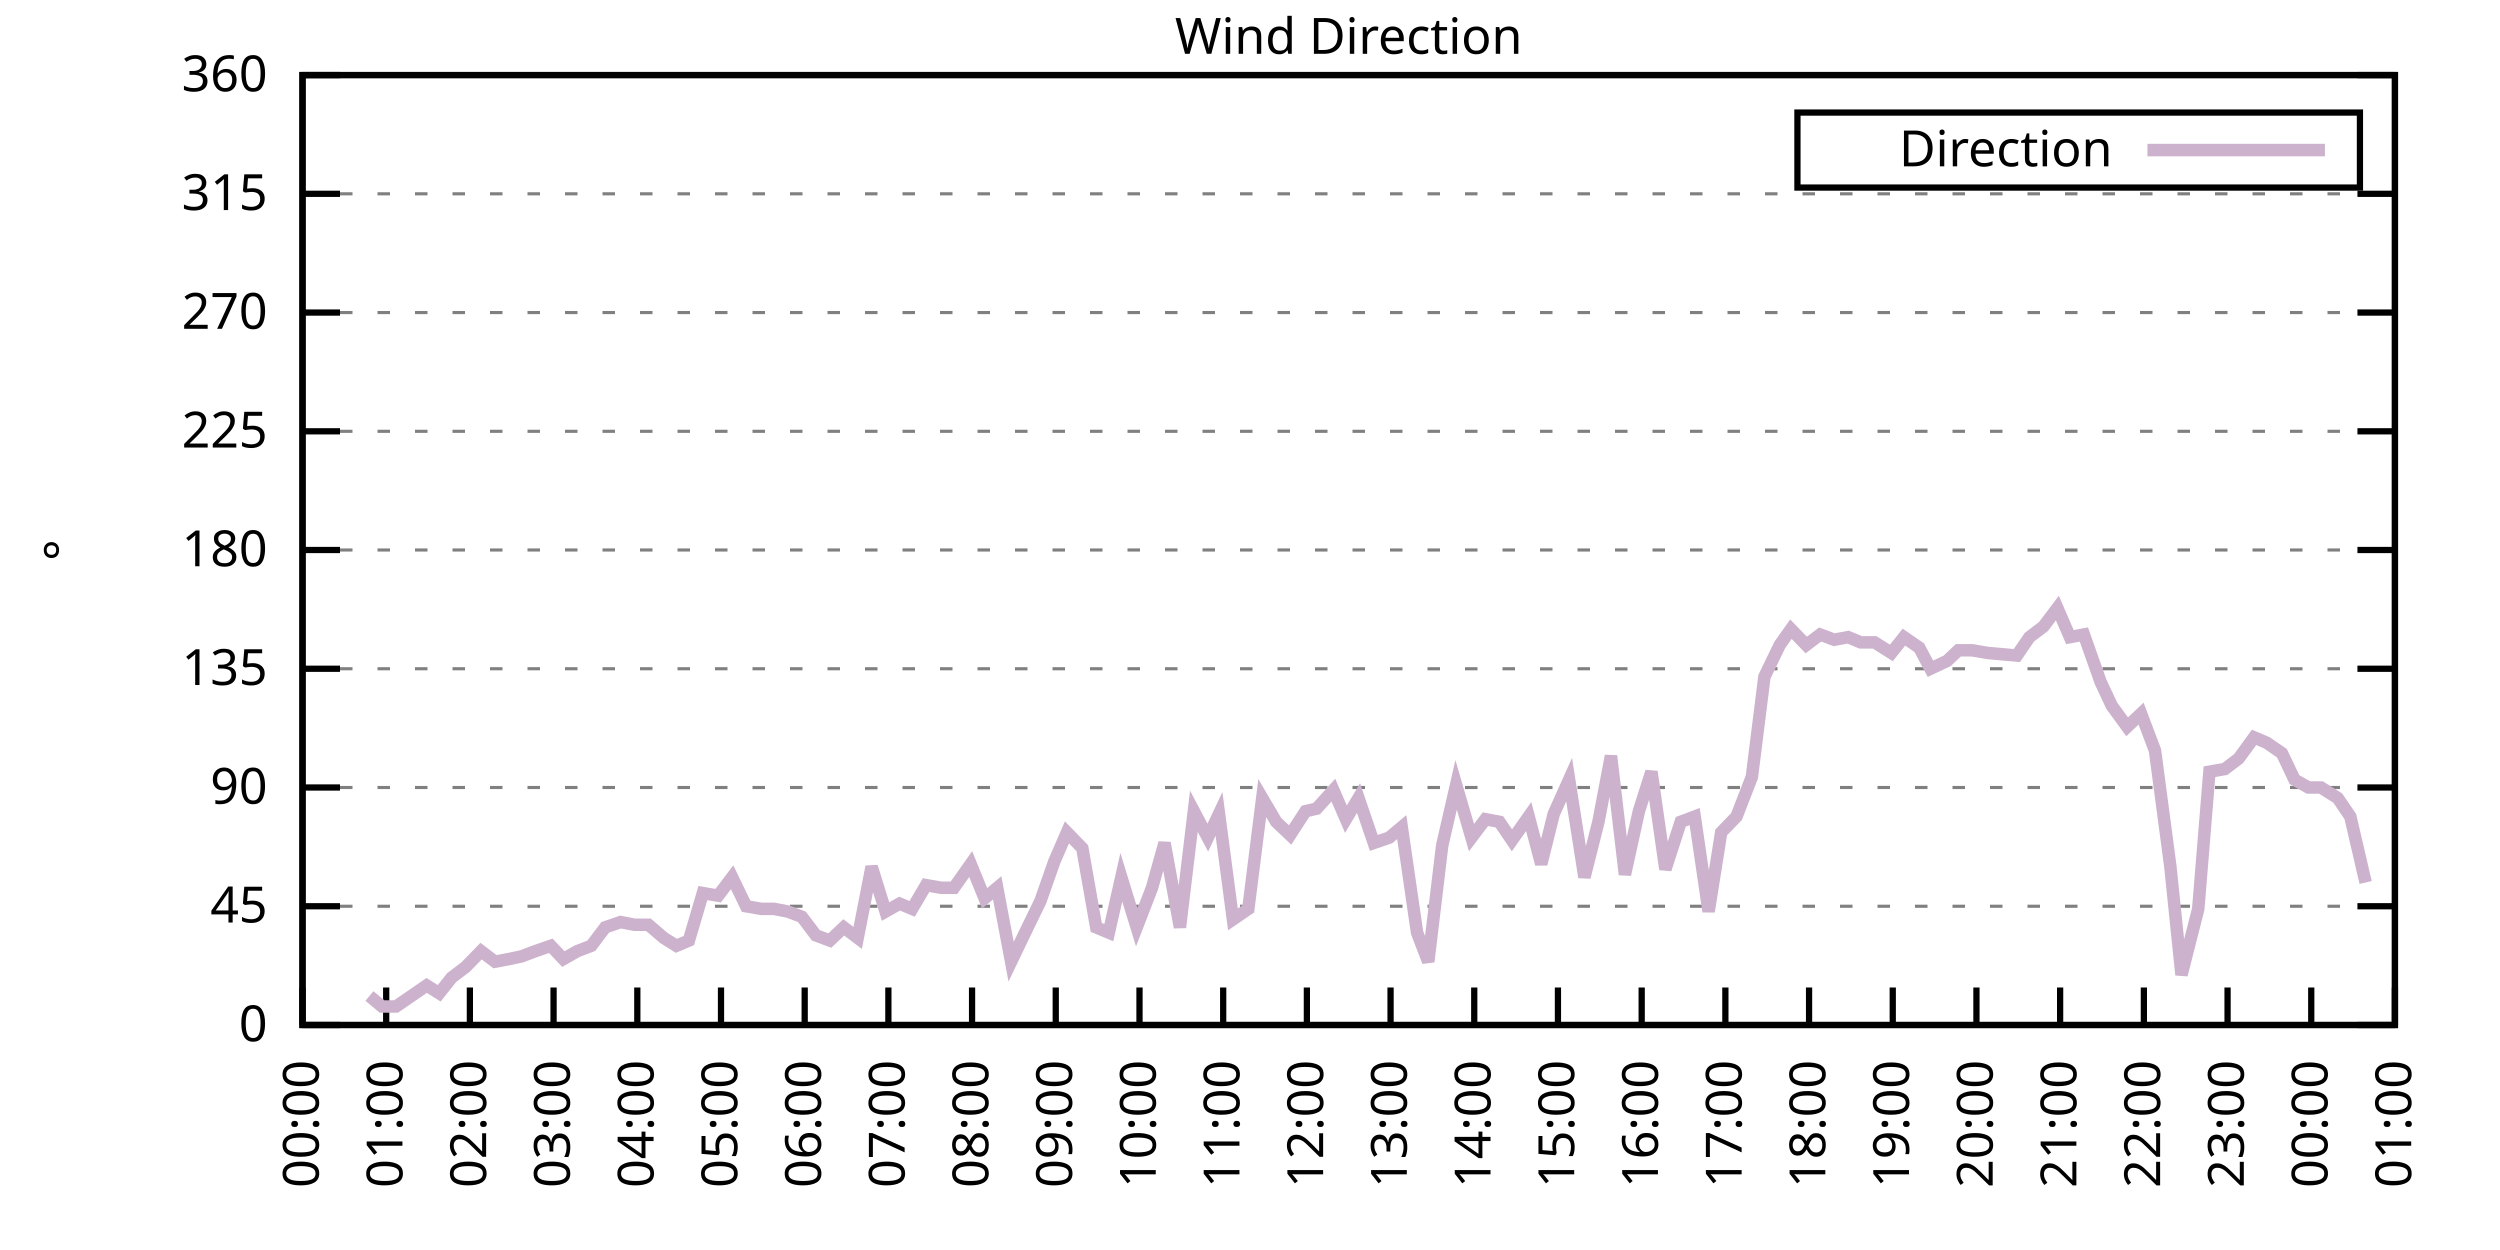
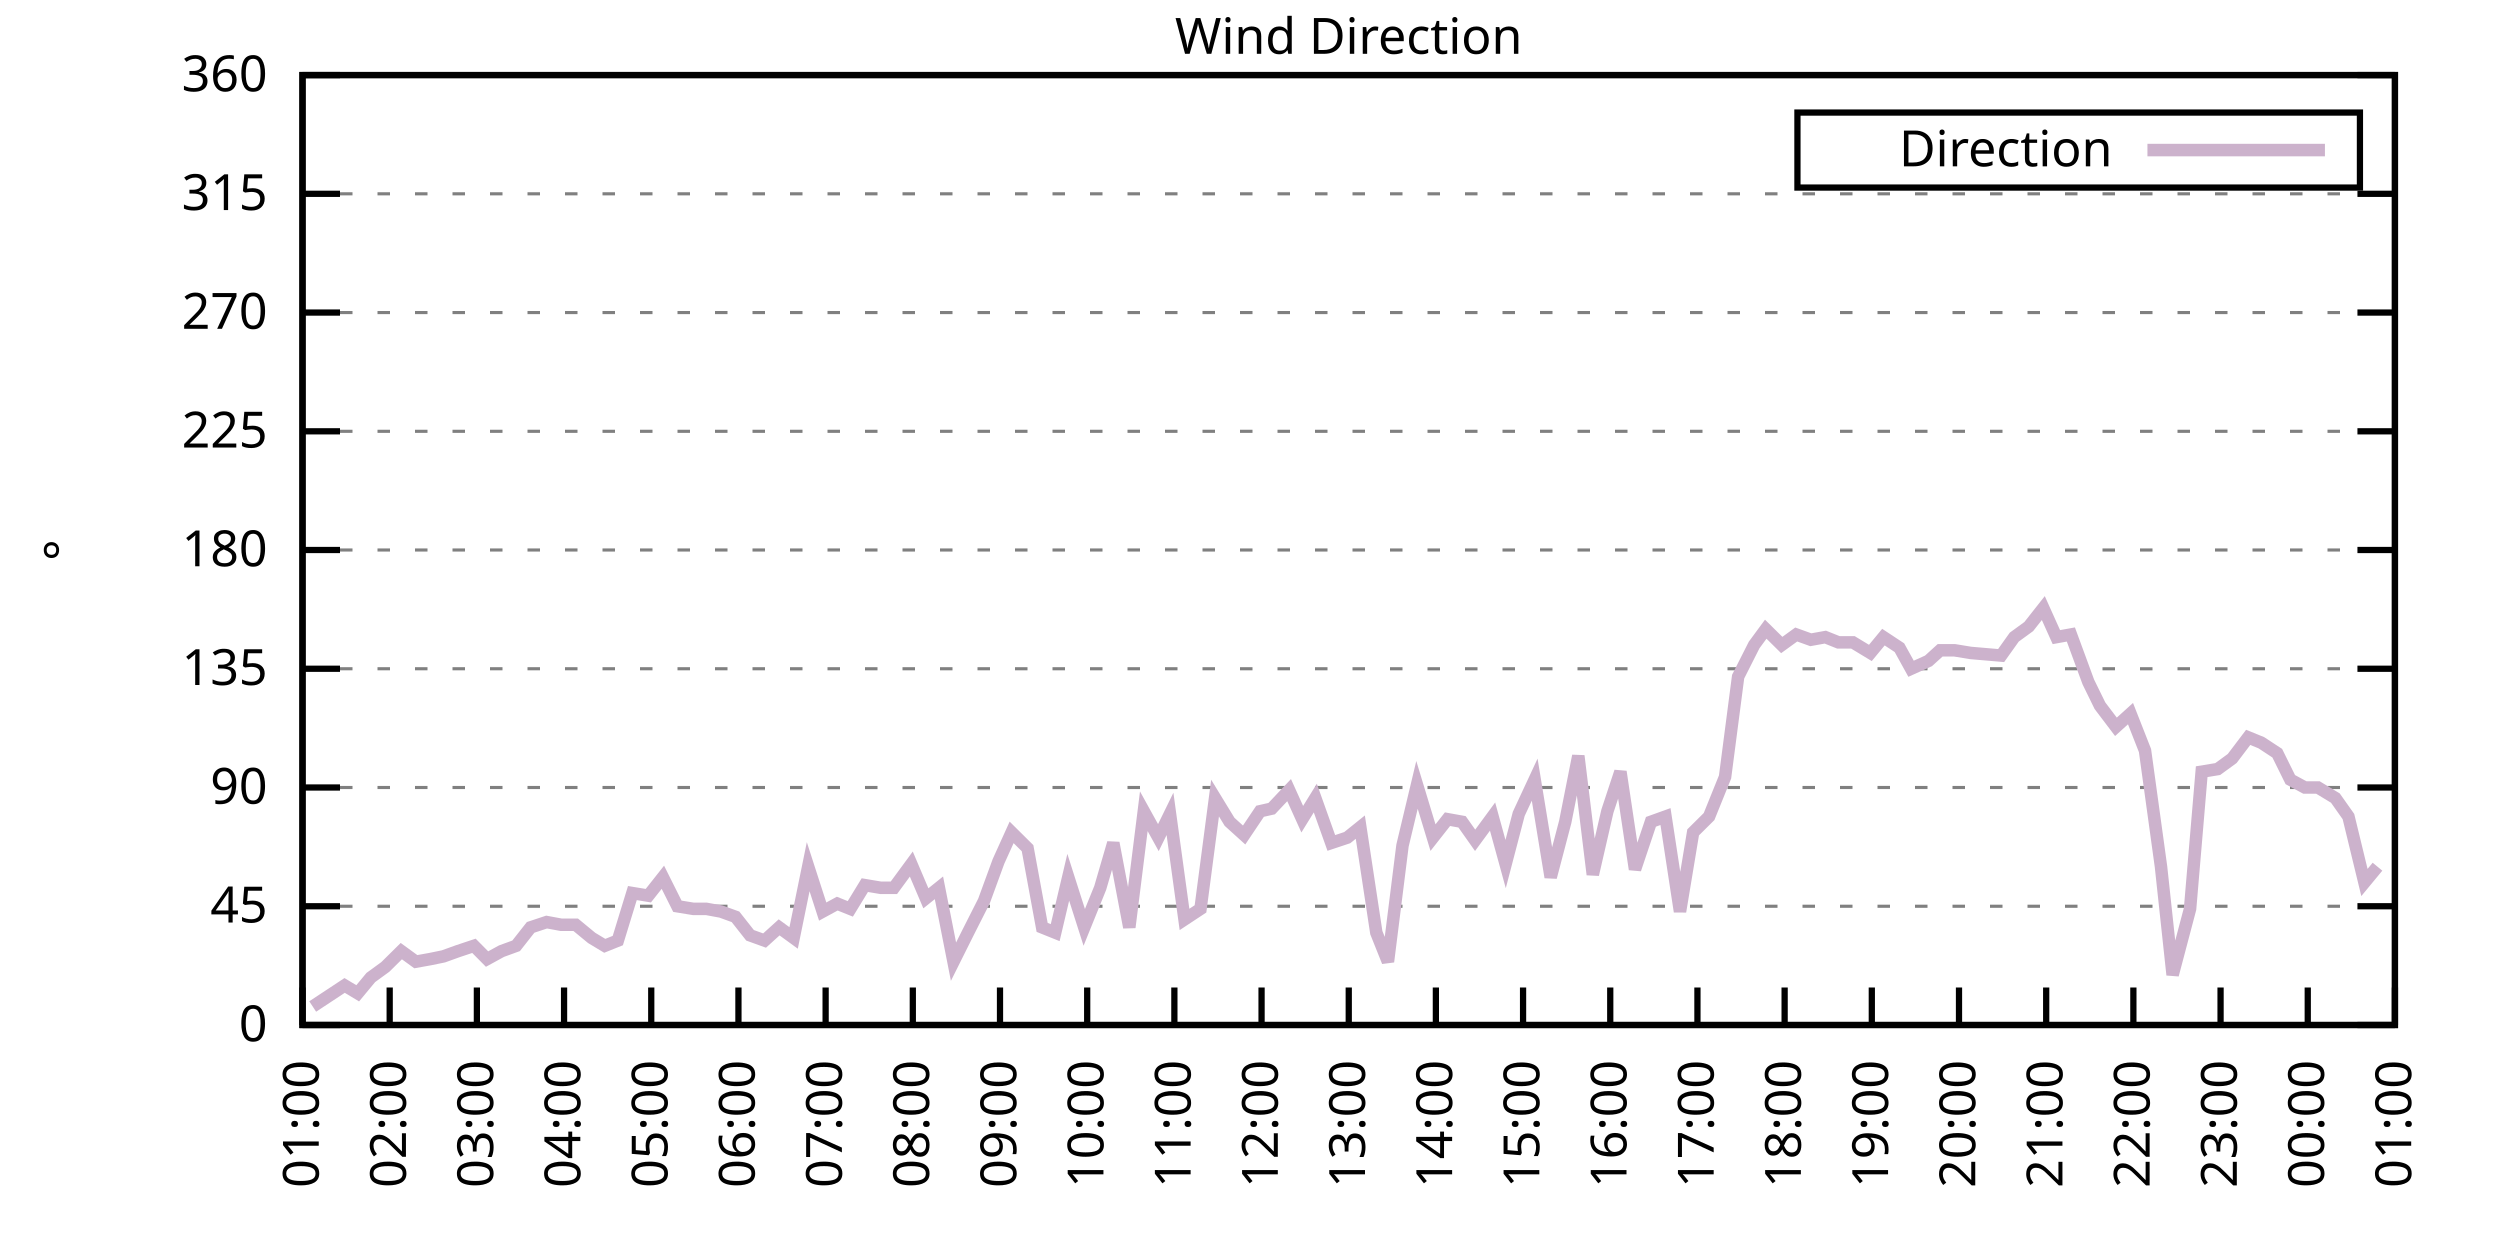
<svg xmlns="http://www.w3.org/2000/svg" xmlns:xlink="http://www.w3.org/1999/xlink" width="400" height="200" viewBox="0 0 400 200">
  <g id="gnuplot_canvas">
    <rect x="0" y="0" width="400" height="200" fill="none" />
    <defs>
      <circle id="gpDot" r="0.5" stroke-width="0.5" stroke="currentColor" />
      <path id="gpPt0" stroke-width="0.333" stroke="currentColor" d="M-1,0 h2 M0,-1 v2" />
      <path id="gpPt1" stroke-width="0.333" stroke="currentColor" d="M-1,-1 L1,1 M1,-1 L-1,1" />
      <path id="gpPt2" stroke-width="0.333" stroke="currentColor" d="M-1,0 L1,0 M0,-1 L0,1 M-1,-1 L1,1 M-1,1 L1,-1" />
      <rect id="gpPt3" stroke-width="0.333" stroke="currentColor" x="-1" y="-1" width="2" height="2" />
      <rect id="gpPt4" stroke-width="0.333" stroke="currentColor" fill="currentColor" x="-1" y="-1" width="2" height="2" />
      <circle id="gpPt5" stroke-width="0.333" stroke="currentColor" cx="0" cy="0" r="1" />
      <use xlink:href="#gpPt5" id="gpPt6" fill="currentColor" stroke="none" />
      <path id="gpPt7" stroke-width="0.333" stroke="currentColor" d="M0,-1.33 L-1.33,0.67 L1.33,0.67 z" />
      <use xlink:href="#gpPt7" id="gpPt8" fill="currentColor" stroke="none" />
      <use xlink:href="#gpPt7" id="gpPt9" stroke="currentColor" transform="rotate(180)" />
      <use xlink:href="#gpPt9" id="gpPt10" fill="currentColor" stroke="none" />
      <use xlink:href="#gpPt3" id="gpPt11" stroke="currentColor" transform="rotate(45)" />
      <use xlink:href="#gpPt11" id="gpPt12" fill="currentColor" stroke="none" />
      <path id="gpPt13" stroke-width="0.333" stroke="currentColor" d="M0,1.330 L1.265,0.411 L0.782,-1.067 L-0.782,-1.076 L-1.265,0.411 z" />
      <use xlink:href="#gpPt13" id="gpPt14" fill="currentColor" stroke="none" />
      <filter id="textbox" filterUnits="objectBoundingBox" x="0" y="0" height="1" width="1">
        <feFlood flood-color="white" flood-opacity="1" result="bgnd" />
        <feComposite in="SourceGraphic" in2="bgnd" operator="atop" />
      </filter>
      <filter id="greybox" filterUnits="objectBoundingBox" x="0" y="0" height="1" width="1">
        <feFlood flood-color="lightgrey" flood-opacity="1" result="grey" />
        <feComposite in="SourceGraphic" in2="grey" operator="atop" />
      </filter>
    </defs>
    <g fill="none" color="white" stroke="currentColor" stroke-width="1.00" stroke-linecap="butt" stroke-linejoin="miter">
</g>
    <g fill="none" color="black" stroke="currentColor" stroke-width="1.00" stroke-linecap="butt" stroke-linejoin="miter">
      <g stroke="none" shape-rendering="crispEdges">
        <polygon fill="rgb(255, 255, 255)" points="48.40,164.00 383.18,164.00 383.18,12.02 48.40,12.02 " />
      </g>
    </g>
    <g fill="none" color="black" stroke="currentColor" stroke-width="1.00" stroke-linecap="butt" stroke-linejoin="miter">
</g>
    <g fill="none" color="black" stroke="black" stroke-width="0.50" stroke-linecap="butt" stroke-linejoin="miter">
</g>
    <g fill="none" color="gray" stroke="currentColor" stroke-width="0.50" stroke-linecap="butt" stroke-linejoin="miter">
      <path stroke="gray" stroke-dasharray="2,4" class="gridline" d="M48.40,164.00 L383.19,164.00  " />
    </g>
    <g fill="none" color="gray" stroke="gray" stroke-width="1.00" stroke-linecap="butt" stroke-linejoin="miter">
</g>
    <g fill="none" color="black" stroke="currentColor" stroke-width="1.00" stroke-linecap="butt" stroke-linejoin="miter">
      <path stroke="black" d="M48.40,164.00 L54.40,164.00 M383.19,164.00 L377.19,164.00  " />
      <g transform="translate(42.80,166.60)" stroke="none" fill="black" font-family="Sans" font-size="8.00" text-anchor="end">
        <text>
          <tspan font-family="Sans"> 0</tspan>
        </text>
      </g>
    </g>
    <g fill="none" color="black" stroke="currentColor" stroke-width="1.00" stroke-linecap="butt" stroke-linejoin="miter">
</g>
    <g fill="none" color="black" stroke="black" stroke-width="0.50" stroke-linecap="butt" stroke-linejoin="miter">
</g>
    <g fill="none" color="gray" stroke="currentColor" stroke-width="0.50" stroke-linecap="butt" stroke-linejoin="miter">
      <path stroke="gray" stroke-dasharray="2,4" class="gridline" d="M48.40,145.00 L383.19,145.00  " />
    </g>
    <g fill="none" color="gray" stroke="gray" stroke-width="1.00" stroke-linecap="butt" stroke-linejoin="miter">
</g>
    <g fill="none" color="black" stroke="currentColor" stroke-width="1.00" stroke-linecap="butt" stroke-linejoin="miter">
      <path stroke="black" d="M48.40,145.00 L54.40,145.00 M383.19,145.00 L377.19,145.00  " />
      <g transform="translate(42.80,147.60)" stroke="none" fill="black" font-family="Sans" font-size="8.00" text-anchor="end">
        <text>
          <tspan font-family="Sans"> 45</tspan>
        </text>
      </g>
    </g>
    <g fill="none" color="black" stroke="currentColor" stroke-width="1.00" stroke-linecap="butt" stroke-linejoin="miter">
</g>
    <g fill="none" color="black" stroke="black" stroke-width="0.50" stroke-linecap="butt" stroke-linejoin="miter">
</g>
    <g fill="none" color="gray" stroke="currentColor" stroke-width="0.50" stroke-linecap="butt" stroke-linejoin="miter">
      <path stroke="gray" stroke-dasharray="2,4" class="gridline" d="M48.40,126.00 L383.19,126.00  " />
    </g>
    <g fill="none" color="gray" stroke="gray" stroke-width="1.00" stroke-linecap="butt" stroke-linejoin="miter">
</g>
    <g fill="none" color="black" stroke="currentColor" stroke-width="1.00" stroke-linecap="butt" stroke-linejoin="miter">
      <path stroke="black" d="M48.40,126.00 L54.40,126.00 M383.19,126.00 L377.19,126.00  " />
      <g transform="translate(42.80,128.60)" stroke="none" fill="black" font-family="Sans" font-size="8.00" text-anchor="end">
        <text>
          <tspan font-family="Sans"> 90</tspan>
        </text>
      </g>
    </g>
    <g fill="none" color="black" stroke="currentColor" stroke-width="1.00" stroke-linecap="butt" stroke-linejoin="miter">
</g>
    <g fill="none" color="black" stroke="black" stroke-width="0.50" stroke-linecap="butt" stroke-linejoin="miter">
</g>
    <g fill="none" color="gray" stroke="currentColor" stroke-width="0.50" stroke-linecap="butt" stroke-linejoin="miter">
      <path stroke="gray" stroke-dasharray="2,4" class="gridline" d="M48.40,107.00 L383.19,107.00  " />
    </g>
    <g fill="none" color="gray" stroke="gray" stroke-width="1.00" stroke-linecap="butt" stroke-linejoin="miter">
</g>
    <g fill="none" color="black" stroke="currentColor" stroke-width="1.00" stroke-linecap="butt" stroke-linejoin="miter">
      <path stroke="black" d="M48.40,107.00 L54.40,107.00 M383.19,107.00 L377.19,107.00  " />
      <g transform="translate(42.80,109.60)" stroke="none" fill="black" font-family="Sans" font-size="8.00" text-anchor="end">
        <text>
          <tspan font-family="Sans"> 135</tspan>
        </text>
      </g>
    </g>
    <g fill="none" color="black" stroke="currentColor" stroke-width="1.00" stroke-linecap="butt" stroke-linejoin="miter">
</g>
    <g fill="none" color="black" stroke="black" stroke-width="0.50" stroke-linecap="butt" stroke-linejoin="miter">
</g>
    <g fill="none" color="gray" stroke="currentColor" stroke-width="0.50" stroke-linecap="butt" stroke-linejoin="miter">
      <path stroke="gray" stroke-dasharray="2,4" class="gridline" d="M48.40,88.00 L383.19,88.00  " />
    </g>
    <g fill="none" color="gray" stroke="gray" stroke-width="1.00" stroke-linecap="butt" stroke-linejoin="miter">
</g>
    <g fill="none" color="black" stroke="currentColor" stroke-width="1.00" stroke-linecap="butt" stroke-linejoin="miter">
      <path stroke="black" d="M48.40,88.00 L54.40,88.00 M383.19,88.00 L377.19,88.00  " />
      <g transform="translate(42.80,90.60)" stroke="none" fill="black" font-family="Sans" font-size="8.00" text-anchor="end">
        <text>
          <tspan font-family="Sans"> 180</tspan>
        </text>
      </g>
    </g>
    <g fill="none" color="black" stroke="currentColor" stroke-width="1.00" stroke-linecap="butt" stroke-linejoin="miter">
</g>
    <g fill="none" color="black" stroke="black" stroke-width="0.50" stroke-linecap="butt" stroke-linejoin="miter">
</g>
    <g fill="none" color="gray" stroke="currentColor" stroke-width="0.50" stroke-linecap="butt" stroke-linejoin="miter">
      <path stroke="gray" stroke-dasharray="2,4" class="gridline" d="M48.40,69.01 L383.19,69.01  " />
    </g>
    <g fill="none" color="gray" stroke="gray" stroke-width="1.00" stroke-linecap="butt" stroke-linejoin="miter">
</g>
    <g fill="none" color="black" stroke="currentColor" stroke-width="1.00" stroke-linecap="butt" stroke-linejoin="miter">
      <path stroke="black" d="M48.40,69.01 L54.40,69.01 M383.19,69.01 L377.19,69.01  " />
      <g transform="translate(42.80,71.61)" stroke="none" fill="black" font-family="Sans" font-size="8.00" text-anchor="end">
        <text>
          <tspan font-family="Sans"> 225</tspan>
        </text>
      </g>
    </g>
    <g fill="none" color="black" stroke="currentColor" stroke-width="1.00" stroke-linecap="butt" stroke-linejoin="miter">
</g>
    <g fill="none" color="black" stroke="black" stroke-width="0.50" stroke-linecap="butt" stroke-linejoin="miter">
</g>
    <g fill="none" color="gray" stroke="currentColor" stroke-width="0.50" stroke-linecap="butt" stroke-linejoin="miter">
      <path stroke="gray" stroke-dasharray="2,4" class="gridline" d="M48.40,50.01 L383.19,50.01  " />
    </g>
    <g fill="none" color="gray" stroke="gray" stroke-width="1.00" stroke-linecap="butt" stroke-linejoin="miter">
</g>
    <g fill="none" color="black" stroke="currentColor" stroke-width="1.00" stroke-linecap="butt" stroke-linejoin="miter">
      <path stroke="black" d="M48.40,50.01 L54.40,50.01 M383.19,50.01 L377.19,50.01  " />
      <g transform="translate(42.80,52.61)" stroke="none" fill="black" font-family="Sans" font-size="8.00" text-anchor="end">
        <text>
          <tspan font-family="Sans"> 270</tspan>
        </text>
      </g>
    </g>
    <g fill="none" color="black" stroke="currentColor" stroke-width="1.00" stroke-linecap="butt" stroke-linejoin="miter">
</g>
    <g fill="none" color="black" stroke="black" stroke-width="0.50" stroke-linecap="butt" stroke-linejoin="miter">
</g>
    <g fill="none" color="gray" stroke="currentColor" stroke-width="0.50" stroke-linecap="butt" stroke-linejoin="miter">
      <path stroke="gray" stroke-dasharray="2,4" class="gridline" d="M48.40,31.01 L383.19,31.01  " />
    </g>
    <g fill="none" color="gray" stroke="gray" stroke-width="1.00" stroke-linecap="butt" stroke-linejoin="miter">
</g>
    <g fill="none" color="black" stroke="currentColor" stroke-width="1.00" stroke-linecap="butt" stroke-linejoin="miter">
      <path stroke="black" d="M48.40,31.01 L54.40,31.01 M383.19,31.01 L377.19,31.01  " />
      <g transform="translate(42.80,33.61)" stroke="none" fill="black" font-family="Sans" font-size="8.00" text-anchor="end">
        <text>
          <tspan font-family="Sans"> 315</tspan>
        </text>
      </g>
    </g>
    <g fill="none" color="black" stroke="currentColor" stroke-width="1.00" stroke-linecap="butt" stroke-linejoin="miter">
</g>
    <g fill="none" color="black" stroke="black" stroke-width="0.50" stroke-linecap="butt" stroke-linejoin="miter">
</g>
    <g fill="none" color="gray" stroke="currentColor" stroke-width="0.50" stroke-linecap="butt" stroke-linejoin="miter">
      <path stroke="gray" stroke-dasharray="2,4" class="gridline" d="M48.40,12.01 L383.19,12.01  " />
    </g>
    <g fill="none" color="gray" stroke="gray" stroke-width="1.00" stroke-linecap="butt" stroke-linejoin="miter">
</g>
    <g fill="none" color="black" stroke="currentColor" stroke-width="1.00" stroke-linecap="butt" stroke-linejoin="miter">
      <path stroke="black" d="M48.40,12.01 L54.40,12.01 M383.19,12.01 L377.19,12.01  " />
      <g transform="translate(42.80,14.61)" stroke="none" fill="black" font-family="Sans" font-size="8.00" text-anchor="end">
        <text>
          <tspan font-family="Sans"> 360</tspan>
        </text>
      </g>
    </g>
    <g fill="none" color="black" stroke="currentColor" stroke-width="1.00" stroke-linecap="butt" stroke-linejoin="miter">
      <path stroke="black" d="M48.40,164.00 L48.40,158.00  " />
      <g transform="translate(51.00,169.60) rotate(270.00)" stroke="none" fill="black" font-family="Sans" font-size="8.00" text-anchor="end">
        <text>
-           <tspan font-family="Sans">00:00</tspan>
-         </text>
-       </g>
-     </g>
-     <g fill="none" color="black" stroke="currentColor" stroke-width="1.00" stroke-linecap="butt" stroke-linejoin="miter">
-       <path stroke="black" d="M61.79,164.00 L61.79,158.00  " />
-       <g transform="translate(64.39,169.60) rotate(270.00)" stroke="none" fill="black" font-family="Sans" font-size="8.00" text-anchor="end">
-         <text>
          <tspan font-family="Sans">01:00</tspan>
        </text>
      </g>
    </g>
    <g fill="none" color="black" stroke="currentColor" stroke-width="1.00" stroke-linecap="butt" stroke-linejoin="miter">
-       <path stroke="black" d="M75.18,164.00 L75.18,158.00  " />
-       <g transform="translate(77.78,169.60) rotate(270.00)" stroke="none" fill="black" font-family="Sans" font-size="8.00" text-anchor="end">
+       <path stroke="black" d="M62.35,164.00 L62.35,158.00  " />
+       <g transform="translate(64.95,169.60) rotate(270.00)" stroke="none" fill="black" font-family="Sans" font-size="8.00" text-anchor="end">
        <text>
          <tspan font-family="Sans">02:00</tspan>
        </text>
      </g>
    </g>
    <g fill="none" color="black" stroke="currentColor" stroke-width="1.00" stroke-linecap="butt" stroke-linejoin="miter">
-       <path stroke="black" d="M88.57,164.00 L88.57,158.00  " />
-       <g transform="translate(91.17,169.60) rotate(270.00)" stroke="none" fill="black" font-family="Sans" font-size="8.00" text-anchor="end">
+       <path stroke="black" d="M76.30,164.00 L76.30,158.00  " />
+       <g transform="translate(78.90,169.60) rotate(270.00)" stroke="none" fill="black" font-family="Sans" font-size="8.00" text-anchor="end">
        <text>
          <tspan font-family="Sans">03:00</tspan>
        </text>
      </g>
    </g>
    <g fill="none" color="black" stroke="currentColor" stroke-width="1.00" stroke-linecap="butt" stroke-linejoin="miter">
-       <path stroke="black" d="M101.97,164.00 L101.97,158.00  " />
-       <g transform="translate(104.57,169.60) rotate(270.00)" stroke="none" fill="black" font-family="Sans" font-size="8.00" text-anchor="end">
+       <path stroke="black" d="M90.25,164.00 L90.25,158.00  " />
+       <g transform="translate(92.85,169.60) rotate(270.00)" stroke="none" fill="black" font-family="Sans" font-size="8.00" text-anchor="end">
        <text>
          <tspan font-family="Sans">04:00</tspan>
        </text>
      </g>
    </g>
    <g fill="none" color="black" stroke="currentColor" stroke-width="1.00" stroke-linecap="butt" stroke-linejoin="miter">
-       <path stroke="black" d="M115.36,164.00 L115.36,158.00  " />
-       <g transform="translate(117.96,169.60) rotate(270.00)" stroke="none" fill="black" font-family="Sans" font-size="8.00" text-anchor="end">
+       <path stroke="black" d="M104.20,164.00 L104.20,158.00  " />
+       <g transform="translate(106.80,169.60) rotate(270.00)" stroke="none" fill="black" font-family="Sans" font-size="8.00" text-anchor="end">
        <text>
          <tspan font-family="Sans">05:00</tspan>
        </text>
      </g>
    </g>
    <g fill="none" color="black" stroke="currentColor" stroke-width="1.00" stroke-linecap="butt" stroke-linejoin="miter">
-       <path stroke="black" d="M128.75,164.00 L128.75,158.00  " />
-       <g transform="translate(131.35,169.60) rotate(270.00)" stroke="none" fill="black" font-family="Sans" font-size="8.00" text-anchor="end">
+       <path stroke="black" d="M118.15,164.00 L118.15,158.00  " />
+       <g transform="translate(120.75,169.60) rotate(270.00)" stroke="none" fill="black" font-family="Sans" font-size="8.00" text-anchor="end">
        <text>
          <tspan font-family="Sans">06:00</tspan>
        </text>
      </g>
    </g>
    <g fill="none" color="black" stroke="currentColor" stroke-width="1.00" stroke-linecap="butt" stroke-linejoin="miter">
-       <path stroke="black" d="M142.14,164.00 L142.14,158.00  " />
-       <g transform="translate(144.74,169.60) rotate(270.00)" stroke="none" fill="black" font-family="Sans" font-size="8.00" text-anchor="end">
+       <path stroke="black" d="M132.10,164.00 L132.10,158.00  " />
+       <g transform="translate(134.70,169.60) rotate(270.00)" stroke="none" fill="black" font-family="Sans" font-size="8.00" text-anchor="end">
        <text>
          <tspan font-family="Sans">07:00</tspan>
        </text>
      </g>
    </g>
    <g fill="none" color="black" stroke="currentColor" stroke-width="1.00" stroke-linecap="butt" stroke-linejoin="miter">
-       <path stroke="black" d="M155.53,164.00 L155.53,158.00  " />
-       <g transform="translate(158.13,169.60) rotate(270.00)" stroke="none" fill="black" font-family="Sans" font-size="8.00" text-anchor="end">
+       <path stroke="black" d="M146.05,164.00 L146.05,158.00  " />
+       <g transform="translate(148.65,169.60) rotate(270.00)" stroke="none" fill="black" font-family="Sans" font-size="8.00" text-anchor="end">
        <text>
          <tspan font-family="Sans">08:00</tspan>
        </text>
      </g>
    </g>
    <g fill="none" color="black" stroke="currentColor" stroke-width="1.00" stroke-linecap="butt" stroke-linejoin="miter">
-       <path stroke="black" d="M168.92,164.00 L168.92,158.00  " />
-       <g transform="translate(171.52,169.60) rotate(270.00)" stroke="none" fill="black" font-family="Sans" font-size="8.00" text-anchor="end">
+       <path stroke="black" d="M160.00,164.00 L160.00,158.00  " />
+       <g transform="translate(162.60,169.60) rotate(270.00)" stroke="none" fill="black" font-family="Sans" font-size="8.00" text-anchor="end">
        <text>
          <tspan font-family="Sans">09:00</tspan>
        </text>
      </g>
    </g>
    <g fill="none" color="black" stroke="currentColor" stroke-width="1.00" stroke-linecap="butt" stroke-linejoin="miter">
-       <path stroke="black" d="M182.32,164.00 L182.32,158.00  " />
-       <g transform="translate(184.92,169.60) rotate(270.00)" stroke="none" fill="black" font-family="Sans" font-size="8.00" text-anchor="end">
+       <path stroke="black" d="M173.95,164.00 L173.95,158.00  " />
+       <g transform="translate(176.55,169.60) rotate(270.00)" stroke="none" fill="black" font-family="Sans" font-size="8.00" text-anchor="end">
        <text>
          <tspan font-family="Sans">10:00</tspan>
        </text>
      </g>
    </g>
    <g fill="none" color="black" stroke="currentColor" stroke-width="1.00" stroke-linecap="butt" stroke-linejoin="miter">
-       <path stroke="black" d="M195.71,164.00 L195.71,158.00  " />
-       <g transform="translate(198.31,169.60) rotate(270.00)" stroke="none" fill="black" font-family="Sans" font-size="8.00" text-anchor="end">
+       <path stroke="black" d="M187.90,164.00 L187.90,158.00  " />
+       <g transform="translate(190.50,169.60) rotate(270.00)" stroke="none" fill="black" font-family="Sans" font-size="8.00" text-anchor="end">
        <text>
          <tspan font-family="Sans">11:00</tspan>
        </text>
      </g>
    </g>
    <g fill="none" color="black" stroke="currentColor" stroke-width="1.00" stroke-linecap="butt" stroke-linejoin="miter">
-       <path stroke="black" d="M209.10,164.00 L209.10,158.00  " />
-       <g transform="translate(211.70,169.60) rotate(270.00)" stroke="none" fill="black" font-family="Sans" font-size="8.00" text-anchor="end">
+       <path stroke="black" d="M201.85,164.00 L201.85,158.00  " />
+       <g transform="translate(204.45,169.60) rotate(270.00)" stroke="none" fill="black" font-family="Sans" font-size="8.00" text-anchor="end">
        <text>
          <tspan font-family="Sans">12:00</tspan>
        </text>
      </g>
    </g>
    <g fill="none" color="black" stroke="currentColor" stroke-width="1.00" stroke-linecap="butt" stroke-linejoin="miter">
-       <path stroke="black" d="M222.49,164.00 L222.49,158.00  " />
-       <g transform="translate(225.09,169.60) rotate(270.00)" stroke="none" fill="black" font-family="Sans" font-size="8.00" text-anchor="end">
+       <path stroke="black" d="M215.80,164.00 L215.80,158.00  " />
+       <g transform="translate(218.40,169.60) rotate(270.00)" stroke="none" fill="black" font-family="Sans" font-size="8.00" text-anchor="end">
        <text>
          <tspan font-family="Sans">13:00</tspan>
        </text>
      </g>
    </g>
    <g fill="none" color="black" stroke="currentColor" stroke-width="1.00" stroke-linecap="butt" stroke-linejoin="miter">
-       <path stroke="black" d="M235.88,164.00 L235.88,158.00  " />
-       <g transform="translate(238.48,169.60) rotate(270.00)" stroke="none" fill="black" font-family="Sans" font-size="8.00" text-anchor="end">
+       <path stroke="black" d="M229.74,164.00 L229.74,158.00  " />
+       <g transform="translate(232.34,169.60) rotate(270.00)" stroke="none" fill="black" font-family="Sans" font-size="8.00" text-anchor="end">
        <text>
          <tspan font-family="Sans">14:00</tspan>
        </text>
      </g>
    </g>
    <g fill="none" color="black" stroke="currentColor" stroke-width="1.00" stroke-linecap="butt" stroke-linejoin="miter">
-       <path stroke="black" d="M249.27,164.00 L249.27,158.00  " />
-       <g transform="translate(251.87,169.60) rotate(270.00)" stroke="none" fill="black" font-family="Sans" font-size="8.00" text-anchor="end">
+       <path stroke="black" d="M243.69,164.00 L243.69,158.00  " />
+       <g transform="translate(246.29,169.60) rotate(270.00)" stroke="none" fill="black" font-family="Sans" font-size="8.00" text-anchor="end">
        <text>
          <tspan font-family="Sans">15:00</tspan>
        </text>
      </g>
    </g>
    <g fill="none" color="black" stroke="currentColor" stroke-width="1.00" stroke-linecap="butt" stroke-linejoin="miter">
-       <path stroke="black" d="M262.67,164.00 L262.67,158.00  " />
-       <g transform="translate(265.27,169.60) rotate(270.00)" stroke="none" fill="black" font-family="Sans" font-size="8.00" text-anchor="end">
+       <path stroke="black" d="M257.64,164.00 L257.64,158.00  " />
+       <g transform="translate(260.24,169.60) rotate(270.00)" stroke="none" fill="black" font-family="Sans" font-size="8.00" text-anchor="end">
        <text>
          <tspan font-family="Sans">16:00</tspan>
        </text>
      </g>
    </g>
    <g fill="none" color="black" stroke="currentColor" stroke-width="1.00" stroke-linecap="butt" stroke-linejoin="miter">
-       <path stroke="black" d="M276.06,164.00 L276.06,158.00  " />
-       <g transform="translate(278.66,169.60) rotate(270.00)" stroke="none" fill="black" font-family="Sans" font-size="8.00" text-anchor="end">
+       <path stroke="black" d="M271.59,164.00 L271.59,158.00  " />
+       <g transform="translate(274.19,169.60) rotate(270.00)" stroke="none" fill="black" font-family="Sans" font-size="8.00" text-anchor="end">
        <text>
          <tspan font-family="Sans">17:00</tspan>
        </text>
      </g>
    </g>
    <g fill="none" color="black" stroke="currentColor" stroke-width="1.00" stroke-linecap="butt" stroke-linejoin="miter">
-       <path stroke="black" d="M289.45,164.00 L289.45,158.00  " />
-       <g transform="translate(292.05,169.60) rotate(270.00)" stroke="none" fill="black" font-family="Sans" font-size="8.00" text-anchor="end">
+       <path stroke="black" d="M285.54,164.00 L285.54,158.00  " />
+       <g transform="translate(288.14,169.60) rotate(270.00)" stroke="none" fill="black" font-family="Sans" font-size="8.00" text-anchor="end">
        <text>
          <tspan font-family="Sans">18:00</tspan>
        </text>
      </g>
    </g>
    <g fill="none" color="black" stroke="currentColor" stroke-width="1.00" stroke-linecap="butt" stroke-linejoin="miter">
-       <path stroke="black" d="M302.84,164.00 L302.84,158.00  " />
-       <g transform="translate(305.44,169.60) rotate(270.00)" stroke="none" fill="black" font-family="Sans" font-size="8.00" text-anchor="end">
+       <path stroke="black" d="M299.49,164.00 L299.49,158.00  " />
+       <g transform="translate(302.09,169.60) rotate(270.00)" stroke="none" fill="black" font-family="Sans" font-size="8.00" text-anchor="end">
        <text>
          <tspan font-family="Sans">19:00</tspan>
        </text>
      </g>
    </g>
    <g fill="none" color="black" stroke="currentColor" stroke-width="1.00" stroke-linecap="butt" stroke-linejoin="miter">
-       <path stroke="black" d="M316.23,164.00 L316.23,158.00  " />
-       <g transform="translate(318.83,169.60) rotate(270.00)" stroke="none" fill="black" font-family="Sans" font-size="8.00" text-anchor="end">
+       <path stroke="black" d="M313.44,164.00 L313.44,158.00  " />
+       <g transform="translate(316.04,169.60) rotate(270.00)" stroke="none" fill="black" font-family="Sans" font-size="8.00" text-anchor="end">
        <text>
          <tspan font-family="Sans">20:00</tspan>
        </text>
      </g>
    </g>
    <g fill="none" color="black" stroke="currentColor" stroke-width="1.00" stroke-linecap="butt" stroke-linejoin="miter">
-       <path stroke="black" d="M329.62,164.00 L329.62,158.00  " />
-       <g transform="translate(332.22,169.60) rotate(270.00)" stroke="none" fill="black" font-family="Sans" font-size="8.00" text-anchor="end">
+       <path stroke="black" d="M327.39,164.00 L327.39,158.00  " />
+       <g transform="translate(329.99,169.60) rotate(270.00)" stroke="none" fill="black" font-family="Sans" font-size="8.00" text-anchor="end">
        <text>
          <tspan font-family="Sans">21:00</tspan>
        </text>
      </g>
    </g>
    <g fill="none" color="black" stroke="currentColor" stroke-width="1.00" stroke-linecap="butt" stroke-linejoin="miter">
-       <path stroke="black" d="M343.02,164.00 L343.02,158.00  " />
-       <g transform="translate(345.62,169.60) rotate(270.00)" stroke="none" fill="black" font-family="Sans" font-size="8.00" text-anchor="end">
+       <path stroke="black" d="M341.34,164.00 L341.34,158.00  " />
+       <g transform="translate(343.94,169.60) rotate(270.00)" stroke="none" fill="black" font-family="Sans" font-size="8.00" text-anchor="end">
        <text>
          <tspan font-family="Sans">22:00</tspan>
        </text>
      </g>
    </g>
    <g fill="none" color="black" stroke="currentColor" stroke-width="1.00" stroke-linecap="butt" stroke-linejoin="miter">
-       <path stroke="black" d="M356.41,164.00 L356.41,158.00  " />
-       <g transform="translate(359.01,169.60) rotate(270.00)" stroke="none" fill="black" font-family="Sans" font-size="8.00" text-anchor="end">
+       <path stroke="black" d="M355.29,164.00 L355.29,158.00  " />
+       <g transform="translate(357.89,169.60) rotate(270.00)" stroke="none" fill="black" font-family="Sans" font-size="8.00" text-anchor="end">
        <text>
          <tspan font-family="Sans">23:00</tspan>
        </text>
      </g>
    </g>
    <g fill="none" color="black" stroke="currentColor" stroke-width="1.00" stroke-linecap="butt" stroke-linejoin="miter">
-       <path stroke="black" d="M369.80,164.00 L369.80,158.00  " />
-       <g transform="translate(372.40,169.60) rotate(270.00)" stroke="none" fill="black" font-family="Sans" font-size="8.00" text-anchor="end">
+       <path stroke="black" d="M369.24,164.00 L369.24,158.00  " />
+       <g transform="translate(371.84,169.60) rotate(270.00)" stroke="none" fill="black" font-family="Sans" font-size="8.00" text-anchor="end">
        <text>
          <tspan font-family="Sans">00:00</tspan>
        </text>
      </g>
    </g>
    <g fill="none" color="black" stroke="currentColor" stroke-width="1.00" stroke-linecap="butt" stroke-linejoin="miter">
      <path stroke="black" d="M383.19,164.00 L383.19,158.00  " />
      <g transform="translate(385.79,169.60) rotate(270.00)" stroke="none" fill="black" font-family="Sans" font-size="8.00" text-anchor="end">
        <text>
          <tspan font-family="Sans">01:00</tspan>
        </text>
      </g>
    </g>
    <g fill="none" color="black" stroke="currentColor" stroke-width="1.00" stroke-linecap="butt" stroke-linejoin="miter">
</g>
    <g fill="none" color="black" stroke="currentColor" stroke-width="1.00" stroke-linecap="butt" stroke-linejoin="miter">
      <path stroke="black" d="M48.40,12.01 L48.40,164.00 L383.19,164.00 L383.19,12.01 L48.40,12.01 Z  " />
    </g>
    <g fill="none" color="black" stroke="currentColor" stroke-width="1.00" stroke-linecap="butt" stroke-linejoin="miter">
</g>
    <g fill="none" color="black" stroke="currentColor" stroke-width="1.00" stroke-linecap="butt" stroke-linejoin="miter">
      <path stroke="black" d="M287.59,30.01 L287.59,18.01 L377.59,18.01 L377.59,30.01 L287.59,30.01 Z  " />
    </g>
    <g id="Wind_direction_plot_1">
      <g fill="none" color="white" stroke="black" stroke-width="2.00" stroke-linecap="butt" stroke-linejoin="miter">
</g>
      <g fill="none" color="black" stroke="currentColor" stroke-width="2.00" stroke-linecap="butt" stroke-linejoin="miter">
        <g transform="translate(337.99,26.61)" stroke="none" fill="black" font-family="Sans" font-size="8.00" text-anchor="end">
          <text>
            <tspan font-family="Sans">Direction</tspan>
          </text>
        </g>
      </g>
      <g fill="none" color="black" stroke="currentColor" stroke-width="2.00" stroke-linecap="butt" stroke-linejoin="miter">
-         <path stroke="rgb(204, 178, 204)" d="M343.59,24.01 L371.99,24.01 M59.11,159.36 L61.12,161.04 L63.35,161.04 L65.81,159.36 L68.26,157.67 L70.27,158.93   L72.28,156.40 L74.51,154.71 L76.97,152.18 L79.20,153.87 L81.43,153.45 L83.44,153.02 L85.67,152.18 L88.13,151.33   L90.14,153.45 L92.37,152.18 L94.60,151.33 L96.83,148.38 L99.29,147.53 L101.52,147.96 L103.75,147.96 L106.21,150.07   L108.22,151.33 L110.22,150.49 L112.46,142.89 L114.91,143.31 L117.14,140.36 L119.38,145.00 L121.83,145.42 L123.84,145.42   L126.07,145.85 L128.30,146.69 L130.54,149.65 L132.77,150.49 L135.00,148.38 L137.23,150.07 L139.46,138.67 L141.69,145.85   L143.93,144.58 L145.94,145.42 L148.17,141.62 L150.62,142.05 L152.63,142.05 L155.31,138.25 L157.54,143.73 L159.55,142.05   L161.78,153.87 L164.01,149.22 L166.47,144.16 L168.70,137.82 L170.71,133.18 L173.17,135.71 L175.40,148.38 L177.41,149.22   L179.41,140.36 L181.87,148.38 L184.32,142.05 L186.33,134.87 L188.79,148.38 L191.02,129.80 L193.25,134.02 L195.04,130.22   L197.27,147.11 L199.73,145.42 L201.96,127.69 L204.19,131.49 L206.42,133.60 L208.88,129.80 L210.66,129.38 L213.34,126.42   L215.35,131.07 L217.36,127.69 L219.81,134.87 L222.27,134.02 L224.28,132.34 L226.73,149.22 L228.52,153.87 L230.75,135.29   L232.98,125.58 L235.44,134.02 L237.67,131.07 L239.90,131.49 L241.91,134.45 L244.59,130.65 L246.60,138.25 L248.60,130.22   L251.06,124.74 L253.51,140.36 L255.75,131.49 L257.76,120.94 L259.99,139.93 L262.22,129.80 L264.23,123.47 L266.46,139.09   L268.92,131.49 L271.15,130.65 L273.38,145.85 L275.39,133.18 L277.84,130.65 L280.30,124.31 L282.31,108.27 L284.76,103.20   L286.55,100.67 L289.00,103.20 L291.23,101.52 L293.47,102.36 L295.70,101.94 L297.71,102.78 L299.94,102.78 L302.62,104.47   L304.63,101.94 L307.08,103.63 L308.87,107.00 L311.54,105.74 L313.33,104.05 L315.56,104.05 L318.02,104.47 L322.70,104.89   L324.71,101.94 L326.95,100.25 L329.18,97.29 L331.19,101.94 L333.42,101.52 L336.10,109.11 L337.88,112.91 L340.34,116.29   L342.57,114.18 L344.80,120.09 L347.26,138.67 L349.04,155.98 L351.72,145.42 L353.51,123.47 L355.96,123.05 L358.19,121.36   L360.65,117.98 L362.66,118.83 L365.11,120.51 L367.12,124.74 L369.35,126.00 L371.36,126.00 L374.04,127.69 L376.05,130.65   L378.50,141.20  " />
+         <path stroke="rgb(204, 178, 204)" d="M343.59,24.01 L371.99,24.01 M50.03,161.04 L52.58,159.36 L55.14,157.67 L57.23,158.93 L59.33,156.40 L61.65,154.71   L64.21,152.18 L66.53,153.87 L68.86,153.45 L70.95,153.02 L73.28,152.18 L75.83,151.33 L77.93,153.45 L80.25,152.18   L82.58,151.33 L84.90,148.38 L87.46,147.53 L89.78,147.96 L92.11,147.96 L94.67,150.07 L96.76,151.33 L98.85,150.49   L101.18,142.89 L103.73,143.31 L106.06,140.36 L108.38,145.00 L110.94,145.42 L113.03,145.42 L115.36,145.85 L117.68,146.69   L120.01,149.65 L122.33,150.49 L124.66,148.38 L126.98,150.07 L129.31,138.67 L131.63,145.85 L133.96,144.58 L136.05,145.42   L138.37,141.62 L140.93,142.05 L143.02,142.05 L145.81,138.25 L148.14,143.73 L150.23,142.05 L152.56,153.87 L154.88,149.22   L157.44,144.16 L159.76,137.82 L161.86,133.18 L164.41,135.71 L166.74,148.38 L168.83,149.22 L170.92,140.36 L173.48,148.38   L176.04,142.05 L178.13,134.87 L180.69,148.38 L183.01,129.80 L185.34,134.02 L187.20,130.22 L189.52,147.11 L192.08,145.42   L194.41,127.69 L196.73,131.49 L199.06,133.60 L201.61,129.80 L203.47,129.38 L206.26,126.42 L208.36,131.07 L210.45,127.69   L213.01,134.87 L215.56,134.02 L217.65,132.34 L220.21,149.22 L222.07,153.87 L224.40,135.29 L226.72,125.58 L229.28,134.02   L231.60,131.07 L233.93,131.49 L236.02,134.45 L238.81,130.65 L240.90,138.25 L243.00,130.22 L245.55,124.74 L248.11,140.36   L250.44,131.49 L252.53,120.94 L254.85,139.93 L257.18,129.80 L259.27,123.47 L261.60,139.09 L264.15,131.49 L266.48,130.65   L268.80,145.85 L270.90,133.18 L273.45,130.65 L276.01,124.31 L278.10,108.27 L280.66,103.20 L282.52,100.67 L285.08,103.20   L287.40,101.52 L289.73,102.36 L292.05,101.94 L294.15,102.78 L296.47,102.78 L299.26,104.47 L301.35,101.94 L303.91,103.63   L305.77,107.00 L308.56,105.74 L310.42,104.05 L312.74,104.05 L315.30,104.47 L320.18,104.89 L322.28,101.94 L324.60,100.25   L326.93,97.29 L329.02,101.94 L331.34,101.52 L334.13,109.11 L335.99,112.91 L338.55,116.29 L340.88,114.18 L343.20,120.09   L345.76,138.67 L347.62,155.98 L350.41,145.42 L352.27,123.47 L354.83,123.05 L357.15,121.36 L359.71,117.98 L361.80,118.83   L364.36,120.51 L366.45,124.74 L368.78,126.00 L370.87,126.00 L373.66,127.69 L375.75,130.65 L378.31,141.20 L380.40,138.67    " />
      </g>
    </g>
    <g fill="none" color="black" stroke="currentColor" stroke-width="2.00" stroke-linecap="butt" stroke-linejoin="miter">
</g>
    <g fill="none" color="black" stroke="black" stroke-width="1.00" stroke-linecap="butt" stroke-linejoin="miter">
</g>
    <g fill="none" color="black" stroke="currentColor" stroke-width="1.00" stroke-linecap="butt" stroke-linejoin="miter">
      <path stroke="black" d="M48.40,12.01 L48.40,164.00 L383.19,164.00 L383.19,12.01 L48.40,12.01 Z  " />
      <g transform="translate(12.80,88.01) rotate(270.00)" stroke="none" fill="black" font-family="Sans" font-size="8.00" text-anchor="middle">
        <text>
          <tspan font-family="Sans">°</tspan>
        </text>
      </g>
    </g>
    <g fill="none" color="black" stroke="currentColor" stroke-width="1.00" stroke-linecap="butt" stroke-linejoin="miter">
</g>
    <g fill="none" color="black" stroke="currentColor" stroke-width="1.00" stroke-linecap="butt" stroke-linejoin="miter">
      <g transform="translate(215.79,8.61)" stroke="none" fill="black" font-family="Sans" font-size="8.00" text-anchor="middle">
        <text>
          <tspan font-family="Sans">Wind Direction</tspan>
        </text>
      </g>
    </g>
    <g fill="none" color="black" stroke="currentColor" stroke-width="1.00" stroke-linecap="butt" stroke-linejoin="miter">
</g>
  </g>
</svg>
